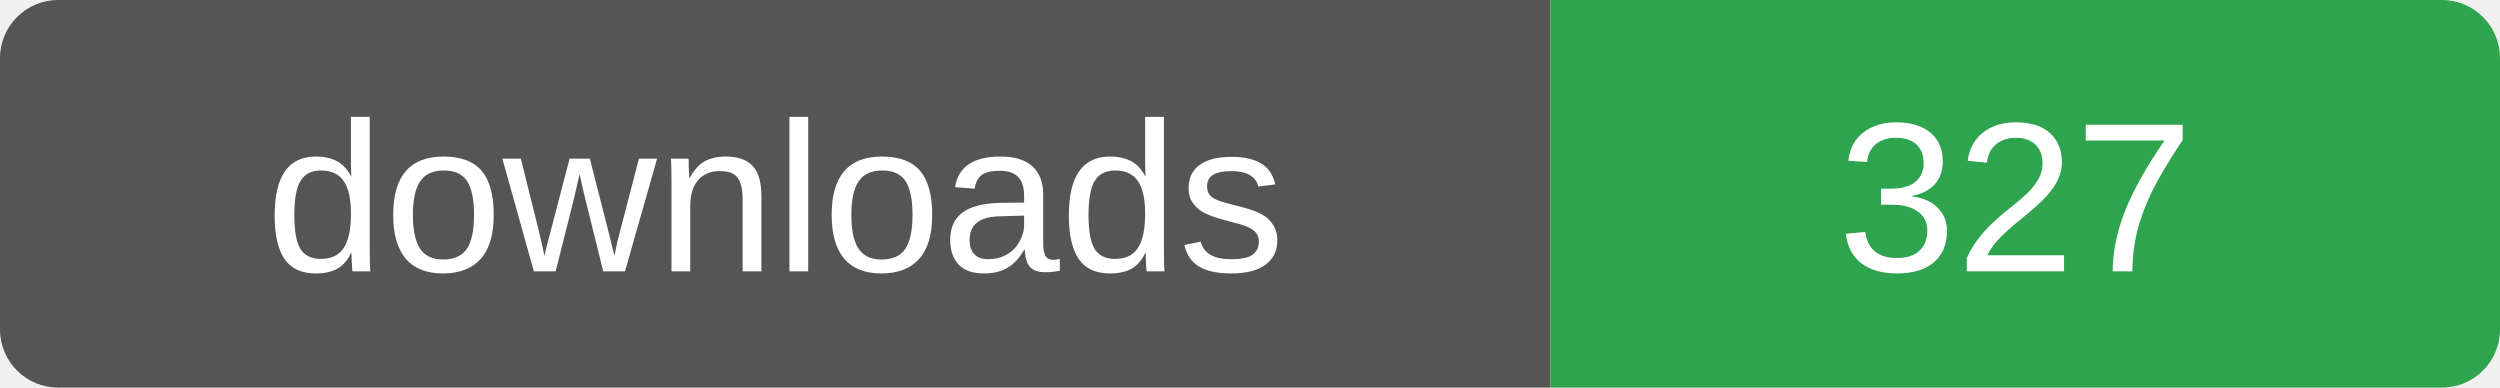
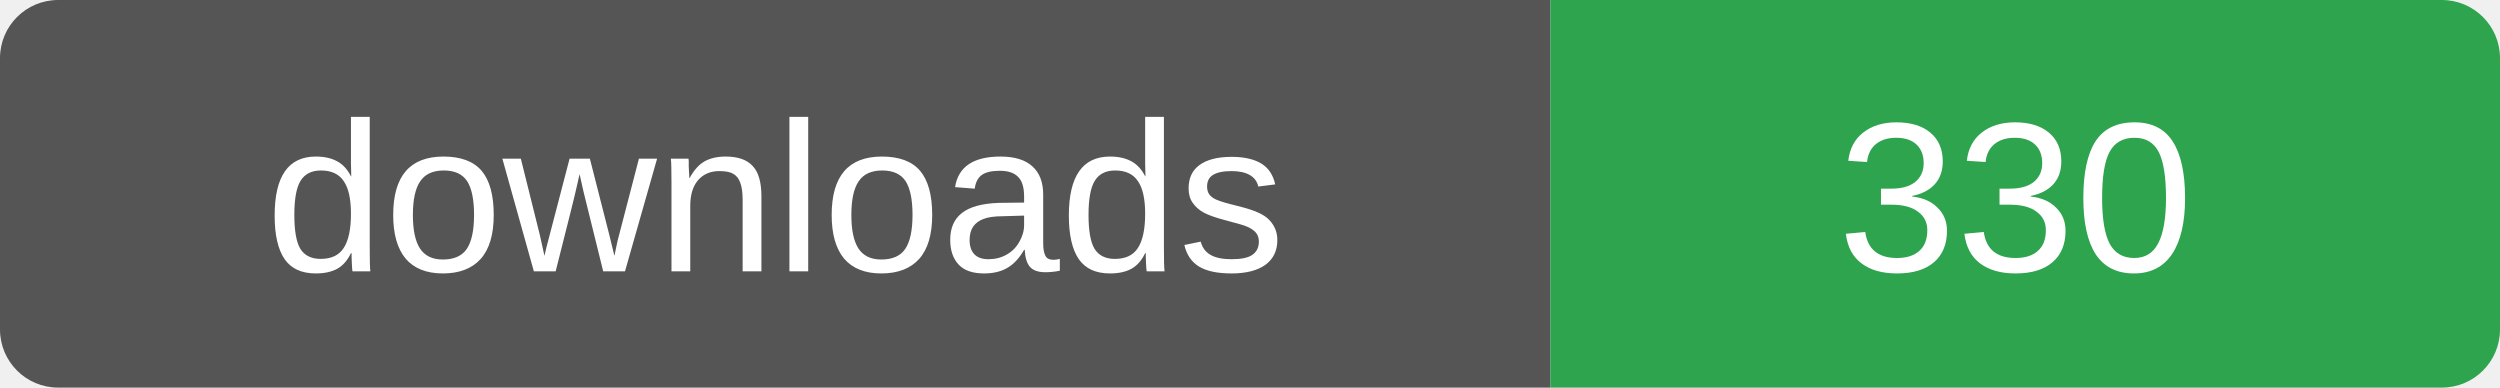
- <svg xmlns="http://www.w3.org/2000/svg" width="129" height="20" role="img" aria-label="downloads: 327">
+ <svg xmlns="http://www.w3.org/2000/svg" width="129" height="20" role="img" aria-label="downloads: 330">
  <clipPath id="r">
    <rect width="129" height="20" rx="3" />
  </clipPath>
  <g clip-path="url(#r)">
    <rect width="80" height="20" fill="#555" />
    <rect x="80" width="49" height="20" fill="#2ea44f" />
  </g>
  <g fill="#fff" font-family="Verdana,Arial,sans-serif" font-size="11" text-anchor="middle">
    <text x="40" y="14">downloads</text>
-     <text x="104" y="14">327</text>
+     <text x="104" y="14">330</text>
  </g>
</svg>
